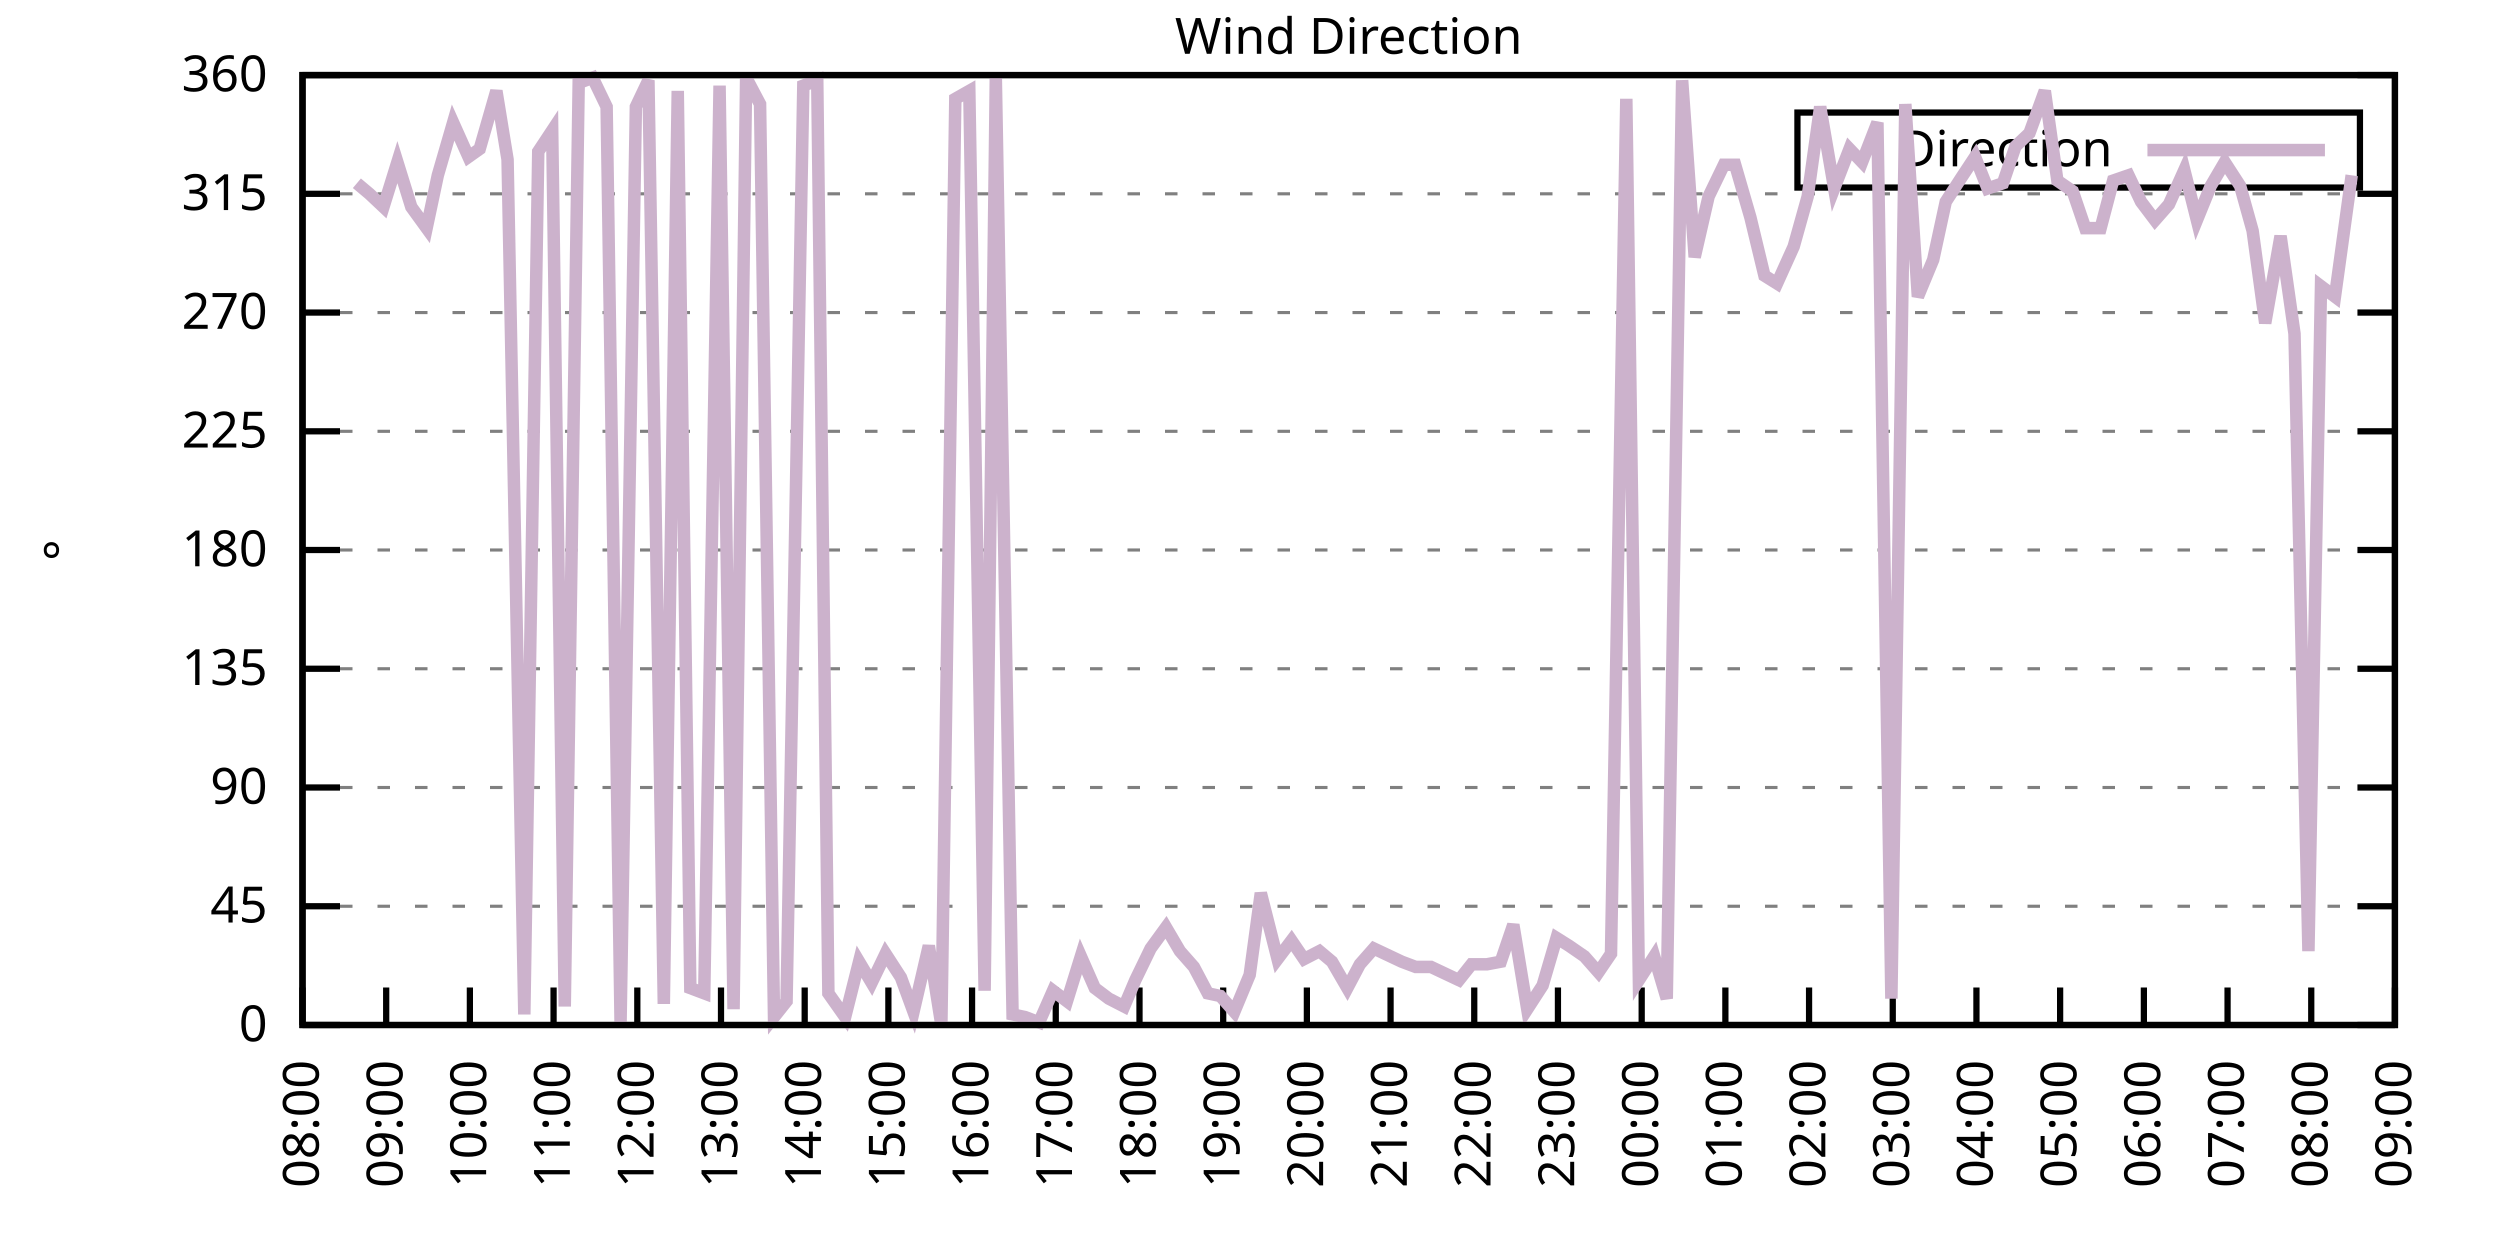
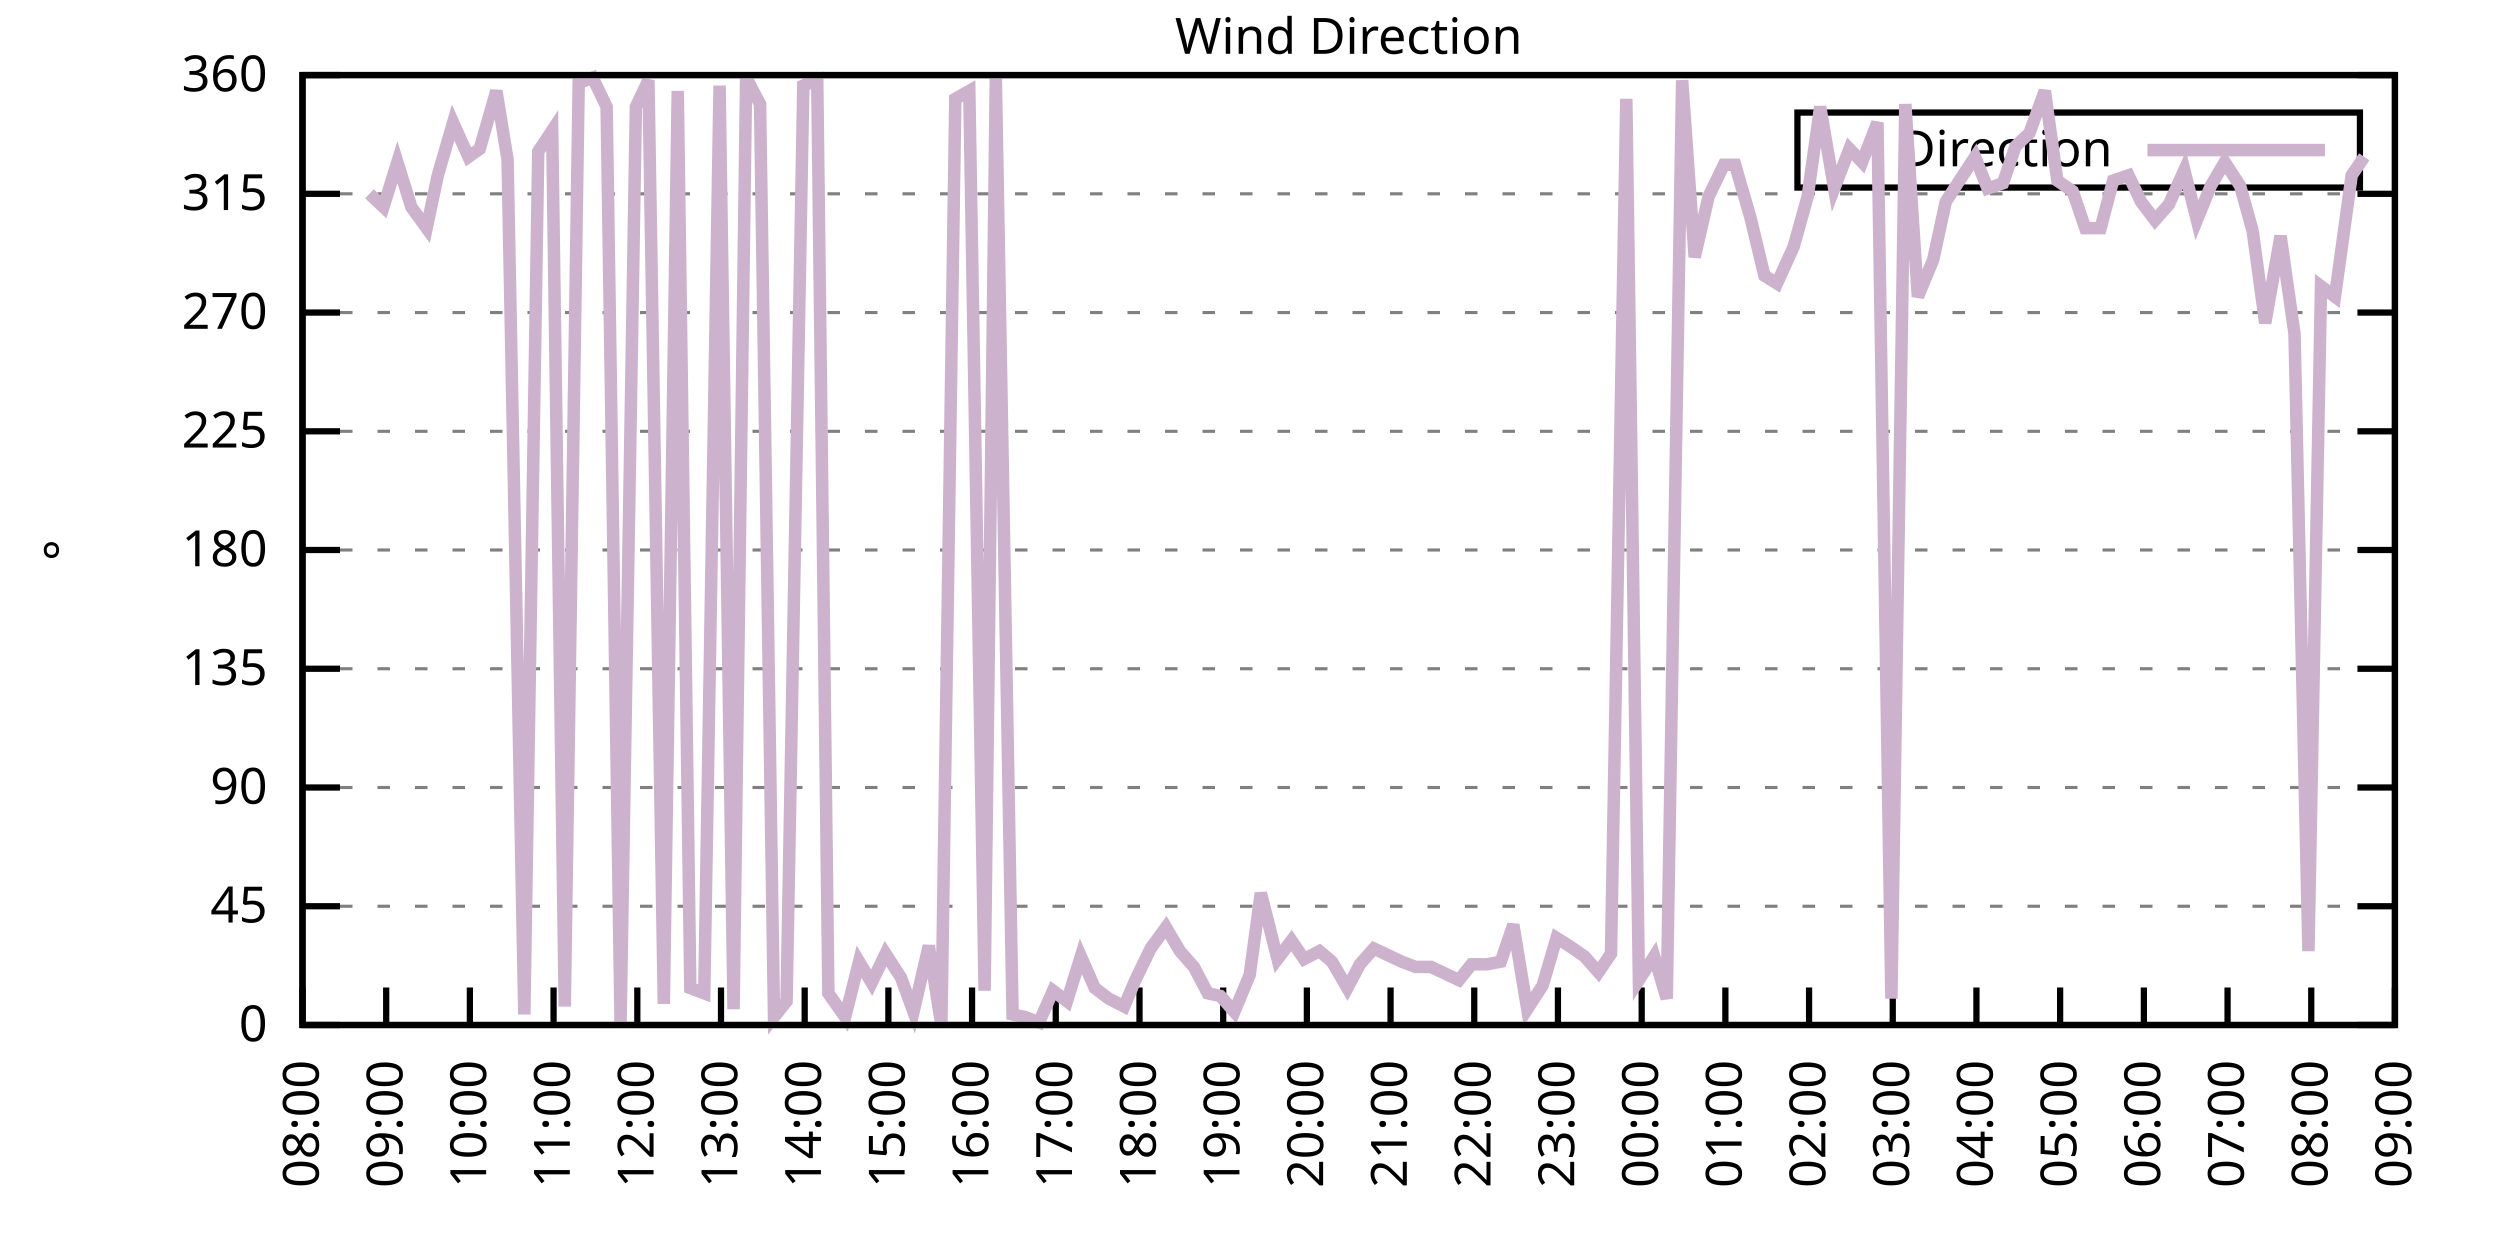
<svg xmlns="http://www.w3.org/2000/svg" xmlns:xlink="http://www.w3.org/1999/xlink" width="400" height="200" viewBox="0 0 400 200">
  <g id="gnuplot_canvas">
    <rect x="0" y="0" width="400" height="200" fill="none" />
    <defs>
      <circle id="gpDot" r="0.5" stroke-width="0.5" stroke="currentColor" />
      <path id="gpPt0" stroke-width="0.333" stroke="currentColor" d="M-1,0 h2 M0,-1 v2" />
      <path id="gpPt1" stroke-width="0.333" stroke="currentColor" d="M-1,-1 L1,1 M1,-1 L-1,1" />
      <path id="gpPt2" stroke-width="0.333" stroke="currentColor" d="M-1,0 L1,0 M0,-1 L0,1 M-1,-1 L1,1 M-1,1 L1,-1" />
      <rect id="gpPt3" stroke-width="0.333" stroke="currentColor" x="-1" y="-1" width="2" height="2" />
      <rect id="gpPt4" stroke-width="0.333" stroke="currentColor" fill="currentColor" x="-1" y="-1" width="2" height="2" />
      <circle id="gpPt5" stroke-width="0.333" stroke="currentColor" cx="0" cy="0" r="1" />
      <use xlink:href="#gpPt5" id="gpPt6" fill="currentColor" stroke="none" />
      <path id="gpPt7" stroke-width="0.333" stroke="currentColor" d="M0,-1.33 L-1.33,0.67 L1.33,0.67 z" />
      <use xlink:href="#gpPt7" id="gpPt8" fill="currentColor" stroke="none" />
      <use xlink:href="#gpPt7" id="gpPt9" stroke="currentColor" transform="rotate(180)" />
      <use xlink:href="#gpPt9" id="gpPt10" fill="currentColor" stroke="none" />
      <use xlink:href="#gpPt3" id="gpPt11" stroke="currentColor" transform="rotate(45)" />
      <use xlink:href="#gpPt11" id="gpPt12" fill="currentColor" stroke="none" />
      <path id="gpPt13" stroke-width="0.333" stroke="currentColor" d="M0,1.330 L1.265,0.411 L0.782,-1.067 L-0.782,-1.076 L-1.265,0.411 z" />
      <use xlink:href="#gpPt13" id="gpPt14" fill="currentColor" stroke="none" />
      <filter id="textbox" filterUnits="objectBoundingBox" x="0" y="0" height="1" width="1">
        <feFlood flood-color="white" flood-opacity="1" result="bgnd" />
        <feComposite in="SourceGraphic" in2="bgnd" operator="atop" />
      </filter>
      <filter id="greybox" filterUnits="objectBoundingBox" x="0" y="0" height="1" width="1">
        <feFlood flood-color="lightgrey" flood-opacity="1" result="grey" />
        <feComposite in="SourceGraphic" in2="grey" operator="atop" />
      </filter>
    </defs>
    <g fill="none" color="white" stroke="currentColor" stroke-width="1.00" stroke-linecap="butt" stroke-linejoin="miter">
</g>
    <g fill="none" color="black" stroke="currentColor" stroke-width="1.00" stroke-linecap="butt" stroke-linejoin="miter">
      <g stroke="none" shape-rendering="crispEdges">
        <polygon fill="rgb(255, 255, 255)" points="48.40,164.00 383.18,164.00 383.18,12.02 48.40,12.02 " />
      </g>
    </g>
    <g fill="none" color="black" stroke="currentColor" stroke-width="1.00" stroke-linecap="butt" stroke-linejoin="miter">
</g>
    <g fill="none" color="black" stroke="black" stroke-width="0.50" stroke-linecap="butt" stroke-linejoin="miter">
</g>
    <g fill="none" color="gray" stroke="currentColor" stroke-width="0.50" stroke-linecap="butt" stroke-linejoin="miter">
      <path stroke="gray" stroke-dasharray="2,4" class="gridline" d="M48.40,164.00 L383.19,164.00  " />
    </g>
    <g fill="none" color="gray" stroke="gray" stroke-width="1.00" stroke-linecap="butt" stroke-linejoin="miter">
</g>
    <g fill="none" color="black" stroke="currentColor" stroke-width="1.00" stroke-linecap="butt" stroke-linejoin="miter">
      <path stroke="black" d="M48.40,164.00 L54.40,164.00 M383.19,164.00 L377.19,164.00  " />
      <g transform="translate(42.80,166.60)" stroke="none" fill="black" font-family="Sans" font-size="8.00" text-anchor="end">
        <text>
          <tspan font-family="Sans"> 0</tspan>
        </text>
      </g>
    </g>
    <g fill="none" color="black" stroke="currentColor" stroke-width="1.00" stroke-linecap="butt" stroke-linejoin="miter">
</g>
    <g fill="none" color="black" stroke="black" stroke-width="0.50" stroke-linecap="butt" stroke-linejoin="miter">
</g>
    <g fill="none" color="gray" stroke="currentColor" stroke-width="0.50" stroke-linecap="butt" stroke-linejoin="miter">
      <path stroke="gray" stroke-dasharray="2,4" class="gridline" d="M48.40,145.00 L383.19,145.00  " />
    </g>
    <g fill="none" color="gray" stroke="gray" stroke-width="1.00" stroke-linecap="butt" stroke-linejoin="miter">
</g>
    <g fill="none" color="black" stroke="currentColor" stroke-width="1.00" stroke-linecap="butt" stroke-linejoin="miter">
      <path stroke="black" d="M48.40,145.00 L54.40,145.00 M383.19,145.00 L377.19,145.00  " />
      <g transform="translate(42.80,147.60)" stroke="none" fill="black" font-family="Sans" font-size="8.00" text-anchor="end">
        <text>
          <tspan font-family="Sans"> 45</tspan>
        </text>
      </g>
    </g>
    <g fill="none" color="black" stroke="currentColor" stroke-width="1.00" stroke-linecap="butt" stroke-linejoin="miter">
</g>
    <g fill="none" color="black" stroke="black" stroke-width="0.50" stroke-linecap="butt" stroke-linejoin="miter">
</g>
    <g fill="none" color="gray" stroke="currentColor" stroke-width="0.50" stroke-linecap="butt" stroke-linejoin="miter">
      <path stroke="gray" stroke-dasharray="2,4" class="gridline" d="M48.40,126.00 L383.19,126.00  " />
    </g>
    <g fill="none" color="gray" stroke="gray" stroke-width="1.00" stroke-linecap="butt" stroke-linejoin="miter">
</g>
    <g fill="none" color="black" stroke="currentColor" stroke-width="1.00" stroke-linecap="butt" stroke-linejoin="miter">
      <path stroke="black" d="M48.40,126.00 L54.40,126.00 M383.19,126.00 L377.19,126.00  " />
      <g transform="translate(42.80,128.60)" stroke="none" fill="black" font-family="Sans" font-size="8.00" text-anchor="end">
        <text>
          <tspan font-family="Sans"> 90</tspan>
        </text>
      </g>
    </g>
    <g fill="none" color="black" stroke="currentColor" stroke-width="1.00" stroke-linecap="butt" stroke-linejoin="miter">
</g>
    <g fill="none" color="black" stroke="black" stroke-width="0.50" stroke-linecap="butt" stroke-linejoin="miter">
</g>
    <g fill="none" color="gray" stroke="currentColor" stroke-width="0.50" stroke-linecap="butt" stroke-linejoin="miter">
      <path stroke="gray" stroke-dasharray="2,4" class="gridline" d="M48.40,107.00 L383.19,107.00  " />
    </g>
    <g fill="none" color="gray" stroke="gray" stroke-width="1.00" stroke-linecap="butt" stroke-linejoin="miter">
</g>
    <g fill="none" color="black" stroke="currentColor" stroke-width="1.00" stroke-linecap="butt" stroke-linejoin="miter">
      <path stroke="black" d="M48.40,107.00 L54.40,107.00 M383.19,107.00 L377.19,107.00  " />
      <g transform="translate(42.80,109.60)" stroke="none" fill="black" font-family="Sans" font-size="8.00" text-anchor="end">
        <text>
          <tspan font-family="Sans"> 135</tspan>
        </text>
      </g>
    </g>
    <g fill="none" color="black" stroke="currentColor" stroke-width="1.00" stroke-linecap="butt" stroke-linejoin="miter">
</g>
    <g fill="none" color="black" stroke="black" stroke-width="0.50" stroke-linecap="butt" stroke-linejoin="miter">
</g>
    <g fill="none" color="gray" stroke="currentColor" stroke-width="0.50" stroke-linecap="butt" stroke-linejoin="miter">
      <path stroke="gray" stroke-dasharray="2,4" class="gridline" d="M48.40,88.00 L383.19,88.00  " />
    </g>
    <g fill="none" color="gray" stroke="gray" stroke-width="1.00" stroke-linecap="butt" stroke-linejoin="miter">
</g>
    <g fill="none" color="black" stroke="currentColor" stroke-width="1.00" stroke-linecap="butt" stroke-linejoin="miter">
      <path stroke="black" d="M48.40,88.00 L54.40,88.00 M383.19,88.00 L377.19,88.00  " />
      <g transform="translate(42.80,90.60)" stroke="none" fill="black" font-family="Sans" font-size="8.00" text-anchor="end">
        <text>
          <tspan font-family="Sans"> 180</tspan>
        </text>
      </g>
    </g>
    <g fill="none" color="black" stroke="currentColor" stroke-width="1.00" stroke-linecap="butt" stroke-linejoin="miter">
</g>
    <g fill="none" color="black" stroke="black" stroke-width="0.50" stroke-linecap="butt" stroke-linejoin="miter">
</g>
    <g fill="none" color="gray" stroke="currentColor" stroke-width="0.50" stroke-linecap="butt" stroke-linejoin="miter">
      <path stroke="gray" stroke-dasharray="2,4" class="gridline" d="M48.40,69.01 L383.19,69.01  " />
    </g>
    <g fill="none" color="gray" stroke="gray" stroke-width="1.00" stroke-linecap="butt" stroke-linejoin="miter">
</g>
    <g fill="none" color="black" stroke="currentColor" stroke-width="1.00" stroke-linecap="butt" stroke-linejoin="miter">
      <path stroke="black" d="M48.40,69.01 L54.40,69.01 M383.19,69.01 L377.19,69.01  " />
      <g transform="translate(42.80,71.61)" stroke="none" fill="black" font-family="Sans" font-size="8.00" text-anchor="end">
        <text>
          <tspan font-family="Sans"> 225</tspan>
        </text>
      </g>
    </g>
    <g fill="none" color="black" stroke="currentColor" stroke-width="1.00" stroke-linecap="butt" stroke-linejoin="miter">
</g>
    <g fill="none" color="black" stroke="black" stroke-width="0.50" stroke-linecap="butt" stroke-linejoin="miter">
</g>
    <g fill="none" color="gray" stroke="currentColor" stroke-width="0.50" stroke-linecap="butt" stroke-linejoin="miter">
      <path stroke="gray" stroke-dasharray="2,4" class="gridline" d="M48.40,50.01 L383.19,50.01  " />
    </g>
    <g fill="none" color="gray" stroke="gray" stroke-width="1.00" stroke-linecap="butt" stroke-linejoin="miter">
</g>
    <g fill="none" color="black" stroke="currentColor" stroke-width="1.00" stroke-linecap="butt" stroke-linejoin="miter">
      <path stroke="black" d="M48.40,50.01 L54.40,50.01 M383.19,50.01 L377.19,50.01  " />
      <g transform="translate(42.80,52.61)" stroke="none" fill="black" font-family="Sans" font-size="8.00" text-anchor="end">
        <text>
          <tspan font-family="Sans"> 270</tspan>
        </text>
      </g>
    </g>
    <g fill="none" color="black" stroke="currentColor" stroke-width="1.00" stroke-linecap="butt" stroke-linejoin="miter">
</g>
    <g fill="none" color="black" stroke="black" stroke-width="0.50" stroke-linecap="butt" stroke-linejoin="miter">
</g>
    <g fill="none" color="gray" stroke="currentColor" stroke-width="0.50" stroke-linecap="butt" stroke-linejoin="miter">
      <path stroke="gray" stroke-dasharray="2,4" class="gridline" d="M48.40,31.01 L383.19,31.01  " />
    </g>
    <g fill="none" color="gray" stroke="gray" stroke-width="1.00" stroke-linecap="butt" stroke-linejoin="miter">
</g>
    <g fill="none" color="black" stroke="currentColor" stroke-width="1.00" stroke-linecap="butt" stroke-linejoin="miter">
      <path stroke="black" d="M48.40,31.01 L54.40,31.01 M383.19,31.01 L377.19,31.01  " />
      <g transform="translate(42.80,33.61)" stroke="none" fill="black" font-family="Sans" font-size="8.00" text-anchor="end">
        <text>
          <tspan font-family="Sans"> 315</tspan>
        </text>
      </g>
    </g>
    <g fill="none" color="black" stroke="currentColor" stroke-width="1.00" stroke-linecap="butt" stroke-linejoin="miter">
</g>
    <g fill="none" color="black" stroke="black" stroke-width="0.50" stroke-linecap="butt" stroke-linejoin="miter">
</g>
    <g fill="none" color="gray" stroke="currentColor" stroke-width="0.50" stroke-linecap="butt" stroke-linejoin="miter">
      <path stroke="gray" stroke-dasharray="2,4" class="gridline" d="M48.40,12.01 L383.19,12.01  " />
    </g>
    <g fill="none" color="gray" stroke="gray" stroke-width="1.00" stroke-linecap="butt" stroke-linejoin="miter">
</g>
    <g fill="none" color="black" stroke="currentColor" stroke-width="1.00" stroke-linecap="butt" stroke-linejoin="miter">
      <path stroke="black" d="M48.40,12.01 L54.40,12.01 M383.19,12.01 L377.19,12.01  " />
      <g transform="translate(42.80,14.61)" stroke="none" fill="black" font-family="Sans" font-size="8.00" text-anchor="end">
        <text>
          <tspan font-family="Sans"> 360</tspan>
        </text>
      </g>
    </g>
    <g fill="none" color="black" stroke="currentColor" stroke-width="1.00" stroke-linecap="butt" stroke-linejoin="miter">
      <path stroke="black" d="M48.40,164.00 L48.40,158.00  " />
      <g transform="translate(51.00,169.60) rotate(270.00)" stroke="none" fill="black" font-family="Sans" font-size="8.00" text-anchor="end">
        <text>
          <tspan font-family="Sans">08:00</tspan>
        </text>
      </g>
    </g>
    <g fill="none" color="black" stroke="currentColor" stroke-width="1.00" stroke-linecap="butt" stroke-linejoin="miter">
      <path stroke="black" d="M61.79,164.00 L61.79,158.00  " />
      <g transform="translate(64.39,169.60) rotate(270.00)" stroke="none" fill="black" font-family="Sans" font-size="8.00" text-anchor="end">
        <text>
          <tspan font-family="Sans">09:00</tspan>
        </text>
      </g>
    </g>
    <g fill="none" color="black" stroke="currentColor" stroke-width="1.00" stroke-linecap="butt" stroke-linejoin="miter">
      <path stroke="black" d="M75.18,164.00 L75.18,158.00  " />
      <g transform="translate(77.78,169.60) rotate(270.00)" stroke="none" fill="black" font-family="Sans" font-size="8.00" text-anchor="end">
        <text>
          <tspan font-family="Sans">10:00</tspan>
        </text>
      </g>
    </g>
    <g fill="none" color="black" stroke="currentColor" stroke-width="1.00" stroke-linecap="butt" stroke-linejoin="miter">
      <path stroke="black" d="M88.57,164.00 L88.57,158.00  " />
      <g transform="translate(91.17,169.60) rotate(270.00)" stroke="none" fill="black" font-family="Sans" font-size="8.00" text-anchor="end">
        <text>
          <tspan font-family="Sans">11:00</tspan>
        </text>
      </g>
    </g>
    <g fill="none" color="black" stroke="currentColor" stroke-width="1.00" stroke-linecap="butt" stroke-linejoin="miter">
      <path stroke="black" d="M101.97,164.00 L101.97,158.00  " />
      <g transform="translate(104.57,169.60) rotate(270.00)" stroke="none" fill="black" font-family="Sans" font-size="8.00" text-anchor="end">
        <text>
          <tspan font-family="Sans">12:00</tspan>
        </text>
      </g>
    </g>
    <g fill="none" color="black" stroke="currentColor" stroke-width="1.00" stroke-linecap="butt" stroke-linejoin="miter">
      <path stroke="black" d="M115.36,164.00 L115.36,158.00  " />
      <g transform="translate(117.96,169.60) rotate(270.00)" stroke="none" fill="black" font-family="Sans" font-size="8.00" text-anchor="end">
        <text>
          <tspan font-family="Sans">13:00</tspan>
        </text>
      </g>
    </g>
    <g fill="none" color="black" stroke="currentColor" stroke-width="1.00" stroke-linecap="butt" stroke-linejoin="miter">
      <path stroke="black" d="M128.75,164.00 L128.75,158.00  " />
      <g transform="translate(131.35,169.60) rotate(270.00)" stroke="none" fill="black" font-family="Sans" font-size="8.00" text-anchor="end">
        <text>
          <tspan font-family="Sans">14:00</tspan>
        </text>
      </g>
    </g>
    <g fill="none" color="black" stroke="currentColor" stroke-width="1.00" stroke-linecap="butt" stroke-linejoin="miter">
      <path stroke="black" d="M142.14,164.00 L142.14,158.00  " />
      <g transform="translate(144.74,169.60) rotate(270.00)" stroke="none" fill="black" font-family="Sans" font-size="8.00" text-anchor="end">
        <text>
          <tspan font-family="Sans">15:00</tspan>
        </text>
      </g>
    </g>
    <g fill="none" color="black" stroke="currentColor" stroke-width="1.00" stroke-linecap="butt" stroke-linejoin="miter">
      <path stroke="black" d="M155.53,164.00 L155.53,158.00  " />
      <g transform="translate(158.13,169.60) rotate(270.00)" stroke="none" fill="black" font-family="Sans" font-size="8.00" text-anchor="end">
        <text>
          <tspan font-family="Sans">16:00</tspan>
        </text>
      </g>
    </g>
    <g fill="none" color="black" stroke="currentColor" stroke-width="1.00" stroke-linecap="butt" stroke-linejoin="miter">
      <path stroke="black" d="M168.92,164.00 L168.92,158.00  " />
      <g transform="translate(171.52,169.60) rotate(270.00)" stroke="none" fill="black" font-family="Sans" font-size="8.00" text-anchor="end">
        <text>
          <tspan font-family="Sans">17:00</tspan>
        </text>
      </g>
    </g>
    <g fill="none" color="black" stroke="currentColor" stroke-width="1.00" stroke-linecap="butt" stroke-linejoin="miter">
      <path stroke="black" d="M182.32,164.00 L182.32,158.00  " />
      <g transform="translate(184.92,169.60) rotate(270.00)" stroke="none" fill="black" font-family="Sans" font-size="8.00" text-anchor="end">
        <text>
          <tspan font-family="Sans">18:00</tspan>
        </text>
      </g>
    </g>
    <g fill="none" color="black" stroke="currentColor" stroke-width="1.00" stroke-linecap="butt" stroke-linejoin="miter">
      <path stroke="black" d="M195.71,164.00 L195.71,158.00  " />
      <g transform="translate(198.31,169.60) rotate(270.00)" stroke="none" fill="black" font-family="Sans" font-size="8.00" text-anchor="end">
        <text>
          <tspan font-family="Sans">19:00</tspan>
        </text>
      </g>
    </g>
    <g fill="none" color="black" stroke="currentColor" stroke-width="1.00" stroke-linecap="butt" stroke-linejoin="miter">
      <path stroke="black" d="M209.10,164.00 L209.10,158.00  " />
      <g transform="translate(211.70,169.60) rotate(270.00)" stroke="none" fill="black" font-family="Sans" font-size="8.00" text-anchor="end">
        <text>
          <tspan font-family="Sans">20:00</tspan>
        </text>
      </g>
    </g>
    <g fill="none" color="black" stroke="currentColor" stroke-width="1.00" stroke-linecap="butt" stroke-linejoin="miter">
      <path stroke="black" d="M222.49,164.00 L222.49,158.00  " />
      <g transform="translate(225.09,169.60) rotate(270.00)" stroke="none" fill="black" font-family="Sans" font-size="8.00" text-anchor="end">
        <text>
          <tspan font-family="Sans">21:00</tspan>
        </text>
      </g>
    </g>
    <g fill="none" color="black" stroke="currentColor" stroke-width="1.00" stroke-linecap="butt" stroke-linejoin="miter">
      <path stroke="black" d="M235.88,164.00 L235.88,158.00  " />
      <g transform="translate(238.48,169.60) rotate(270.00)" stroke="none" fill="black" font-family="Sans" font-size="8.00" text-anchor="end">
        <text>
          <tspan font-family="Sans">22:00</tspan>
        </text>
      </g>
    </g>
    <g fill="none" color="black" stroke="currentColor" stroke-width="1.00" stroke-linecap="butt" stroke-linejoin="miter">
      <path stroke="black" d="M249.27,164.00 L249.27,158.00  " />
      <g transform="translate(251.87,169.60) rotate(270.00)" stroke="none" fill="black" font-family="Sans" font-size="8.00" text-anchor="end">
        <text>
          <tspan font-family="Sans">23:00</tspan>
        </text>
      </g>
    </g>
    <g fill="none" color="black" stroke="currentColor" stroke-width="1.00" stroke-linecap="butt" stroke-linejoin="miter">
      <path stroke="black" d="M262.67,164.00 L262.67,158.00  " />
      <g transform="translate(265.27,169.60) rotate(270.00)" stroke="none" fill="black" font-family="Sans" font-size="8.00" text-anchor="end">
        <text>
          <tspan font-family="Sans">00:00</tspan>
        </text>
      </g>
    </g>
    <g fill="none" color="black" stroke="currentColor" stroke-width="1.00" stroke-linecap="butt" stroke-linejoin="miter">
      <path stroke="black" d="M276.06,164.00 L276.06,158.00  " />
      <g transform="translate(278.66,169.60) rotate(270.00)" stroke="none" fill="black" font-family="Sans" font-size="8.00" text-anchor="end">
        <text>
          <tspan font-family="Sans">01:00</tspan>
        </text>
      </g>
    </g>
    <g fill="none" color="black" stroke="currentColor" stroke-width="1.00" stroke-linecap="butt" stroke-linejoin="miter">
      <path stroke="black" d="M289.45,164.00 L289.45,158.00  " />
      <g transform="translate(292.05,169.60) rotate(270.00)" stroke="none" fill="black" font-family="Sans" font-size="8.00" text-anchor="end">
        <text>
          <tspan font-family="Sans">02:00</tspan>
        </text>
      </g>
    </g>
    <g fill="none" color="black" stroke="currentColor" stroke-width="1.00" stroke-linecap="butt" stroke-linejoin="miter">
      <path stroke="black" d="M302.84,164.00 L302.84,158.00  " />
      <g transform="translate(305.44,169.60) rotate(270.00)" stroke="none" fill="black" font-family="Sans" font-size="8.00" text-anchor="end">
        <text>
          <tspan font-family="Sans">03:00</tspan>
        </text>
      </g>
    </g>
    <g fill="none" color="black" stroke="currentColor" stroke-width="1.00" stroke-linecap="butt" stroke-linejoin="miter">
      <path stroke="black" d="M316.23,164.00 L316.23,158.00  " />
      <g transform="translate(318.83,169.60) rotate(270.00)" stroke="none" fill="black" font-family="Sans" font-size="8.00" text-anchor="end">
        <text>
          <tspan font-family="Sans">04:00</tspan>
        </text>
      </g>
    </g>
    <g fill="none" color="black" stroke="currentColor" stroke-width="1.00" stroke-linecap="butt" stroke-linejoin="miter">
      <path stroke="black" d="M329.62,164.00 L329.62,158.00  " />
      <g transform="translate(332.22,169.60) rotate(270.00)" stroke="none" fill="black" font-family="Sans" font-size="8.00" text-anchor="end">
        <text>
          <tspan font-family="Sans">05:00</tspan>
        </text>
      </g>
    </g>
    <g fill="none" color="black" stroke="currentColor" stroke-width="1.00" stroke-linecap="butt" stroke-linejoin="miter">
      <path stroke="black" d="M343.02,164.00 L343.02,158.00  " />
      <g transform="translate(345.62,169.60) rotate(270.00)" stroke="none" fill="black" font-family="Sans" font-size="8.00" text-anchor="end">
        <text>
          <tspan font-family="Sans">06:00</tspan>
        </text>
      </g>
    </g>
    <g fill="none" color="black" stroke="currentColor" stroke-width="1.00" stroke-linecap="butt" stroke-linejoin="miter">
      <path stroke="black" d="M356.41,164.00 L356.41,158.00  " />
      <g transform="translate(359.01,169.60) rotate(270.00)" stroke="none" fill="black" font-family="Sans" font-size="8.00" text-anchor="end">
        <text>
          <tspan font-family="Sans">07:00</tspan>
        </text>
      </g>
    </g>
    <g fill="none" color="black" stroke="currentColor" stroke-width="1.00" stroke-linecap="butt" stroke-linejoin="miter">
      <path stroke="black" d="M369.80,164.00 L369.80,158.00  " />
      <g transform="translate(372.40,169.60) rotate(270.00)" stroke="none" fill="black" font-family="Sans" font-size="8.00" text-anchor="end">
        <text>
          <tspan font-family="Sans">08:00</tspan>
        </text>
      </g>
    </g>
    <g fill="none" color="black" stroke="currentColor" stroke-width="1.00" stroke-linecap="butt" stroke-linejoin="miter">
      <path stroke="black" d="M383.19,164.00 L383.19,158.00  " />
      <g transform="translate(385.79,169.60) rotate(270.00)" stroke="none" fill="black" font-family="Sans" font-size="8.00" text-anchor="end">
        <text>
          <tspan font-family="Sans">09:00</tspan>
        </text>
      </g>
    </g>
    <g fill="none" color="black" stroke="currentColor" stroke-width="1.00" stroke-linecap="butt" stroke-linejoin="miter">
</g>
    <g fill="none" color="black" stroke="currentColor" stroke-width="1.00" stroke-linecap="butt" stroke-linejoin="miter">
      <path stroke="black" d="M48.40,12.01 L48.40,164.00 L383.19,164.00 L383.19,12.01 L48.40,12.01 Z  " />
    </g>
    <g fill="none" color="black" stroke="currentColor" stroke-width="1.00" stroke-linecap="butt" stroke-linejoin="miter">
</g>
    <g fill="none" color="black" stroke="currentColor" stroke-width="1.00" stroke-linecap="butt" stroke-linejoin="miter">
      <path stroke="black" d="M287.59,30.01 L287.59,18.01 L377.59,18.01 L377.59,30.01 L287.59,30.01 Z  " />
    </g>
    <g id="Wind_direction_plot_1">
      <g fill="none" color="white" stroke="black" stroke-width="2.00" stroke-linecap="butt" stroke-linejoin="miter">
</g>
      <g fill="none" color="black" stroke="currentColor" stroke-width="2.00" stroke-linecap="butt" stroke-linejoin="miter">
        <g transform="translate(337.99,26.61)" stroke="none" fill="black" font-family="Sans" font-size="8.00" text-anchor="end">
          <text>
            <tspan font-family="Sans">Direction</tspan>
          </text>
        </g>
      </g>
      <g fill="none" color="black" stroke="currentColor" stroke-width="2.00" stroke-linecap="butt" stroke-linejoin="miter">
-         <path stroke="rgb(204, 178, 204)" d="M343.59,24.01 L371.99,24.01 M57.10,29.32 L59.11,31.01 L61.35,33.12 L63.58,25.94 L65.81,33.12 L68.26,36.50   L70.05,28.05 L72.50,19.61 L74.96,25.10 L76.75,23.83 L79.42,14.54 L81.21,25.52 L83.89,162.31 L86.12,24.25   L88.35,20.88 L90.36,161.04 L92.59,13.28 L94.82,12.43 L97.06,17.08 L99.29,163.58 L101.74,17.08 L103.75,12.85   L106.21,160.62 L108.44,14.54 L110.45,158.09 L112.68,158.93 L115.13,13.70 L117.37,161.47 L119.38,12.43 L121.61,16.65   L123.84,162.73 L125.85,160.20 L128.53,13.70 L130.76,12.85 L132.54,158.93 L135.22,162.73 L137.45,153.87 L139.46,157.24   L141.69,152.60 L144.15,156.40 L146.16,161.89 L148.61,151.33 L150.62,164.00 L152.85,15.81 L155.09,14.54 L157.54,158.51   L159.33,12.43 L162.01,162.31 L164.01,162.73 L166.25,163.58 L168.48,158.51 L170.71,160.20 L172.94,153.02 L175.17,158.09   L177.41,159.78 L179.86,161.04 L181.65,156.82 L184.10,151.76 L186.56,148.38 L188.79,152.18 L191.02,154.71 L193.25,158.93   L195.26,159.36 L197.49,161.89 L199.95,155.98 L201.73,142.89 L204.41,153.45 L206.64,150.49 L208.65,153.45 L211.11,152.18   L213.12,153.87 L215.57,158.09 L217.58,154.29 L219.81,151.76 L224.28,153.87 L226.51,154.71 L228.96,154.71 L233.43,156.82   L235.44,154.29 L237.89,154.29 L240.12,153.87 L242.13,147.96 L244.36,161.47 L246.82,157.67 L249.05,150.07 L251.06,151.33   L253.51,153.02 L255.75,155.56 L257.76,152.60 L260.21,15.81 L262.22,156.82 L264.67,153.02 L266.68,159.78 L269.14,12.85   L271.15,41.14 L273.38,31.43 L275.83,26.36 L277.62,26.36 L280.07,34.81 L282.31,44.10 L284.32,45.36 L286.99,39.45   L289.23,31.43 L291.23,17.08 L293.47,30.16 L295.92,23.83 L297.93,25.94 L300.39,19.61 L302.62,159.78 L304.85,16.65   L306.86,47.47 L309.31,41.56 L311.32,32.28 L313.78,28.48 L316.01,25.10 L318.02,30.16 L320.47,29.32 L322.48,23.41   L324.71,21.30 L327.17,14.54 L329.18,28.90 L331.63,30.59 L333.64,36.50 L336.10,36.50 L338.10,28.90 L340.56,28.05   L342.57,32.28 L344.80,35.23 L347.03,32.70 L349.49,27.21 L351.50,35.23 L353.73,29.74 L355.96,25.94 L358.42,29.74   L360.42,36.92 L362.43,51.70 L364.89,37.76 L367.12,53.39 L369.35,152.18 L371.36,45.79 L373.59,47.47 L376.27,28.05    " />
+         <path stroke="rgb(204, 178, 204)" d="M343.59,24.01 L371.99,24.01 M59.11,31.01 L61.35,33.12 L63.58,25.94 L65.81,33.12 L68.26,36.50 L70.05,28.05   L72.50,19.61 L74.96,25.10 L76.75,23.83 L79.42,14.54 L81.21,25.52 L83.89,162.31 L86.12,24.25 L88.35,20.88   L90.36,161.04 L92.59,13.28 L94.82,12.43 L97.06,17.08 L99.29,163.58 L101.74,17.08 L103.75,12.85 L106.21,160.62   L108.44,14.54 L110.45,158.09 L112.68,158.93 L115.13,13.70 L117.37,161.47 L119.38,12.43 L121.61,16.65 L123.84,162.73   L125.85,160.20 L128.53,13.70 L130.76,12.85 L132.54,158.93 L135.22,162.73 L137.45,153.87 L139.46,157.24 L141.69,152.60   L144.15,156.40 L146.16,161.89 L148.61,151.33 L150.62,164.00 L152.85,15.81 L155.09,14.54 L157.54,158.51 L159.33,12.43   L162.01,162.31 L164.01,162.73 L166.25,163.58 L168.48,158.51 L170.71,160.20 L172.94,153.02 L175.17,158.09 L177.41,159.78   L179.86,161.04 L181.65,156.82 L184.10,151.76 L186.56,148.38 L188.79,152.18 L191.02,154.71 L193.25,158.93 L195.26,159.36   L197.49,161.89 L199.95,155.98 L201.73,142.89 L204.41,153.45 L206.64,150.49 L208.65,153.45 L211.11,152.18 L213.12,153.87   L215.57,158.09 L217.58,154.29 L219.81,151.76 L224.28,153.87 L226.51,154.71 L228.96,154.71 L233.43,156.82 L235.44,154.29   L237.89,154.29 L240.12,153.87 L242.13,147.96 L244.36,161.47 L246.82,157.67 L249.05,150.07 L251.06,151.33 L253.51,153.02   L255.75,155.56 L257.76,152.60 L260.21,15.81 L262.22,156.82 L264.67,153.02 L266.68,159.78 L269.14,12.85 L271.15,41.14   L273.38,31.43 L275.83,26.36 L277.62,26.36 L280.07,34.81 L282.31,44.10 L284.32,45.36 L286.99,39.45 L289.23,31.43   L291.23,17.08 L293.47,30.16 L295.92,23.83 L297.93,25.94 L300.39,19.61 L302.62,159.78 L304.85,16.65 L306.86,47.47   L309.31,41.56 L311.32,32.28 L313.78,28.48 L316.01,25.10 L318.02,30.16 L320.47,29.32 L322.48,23.41 L324.71,21.30   L327.17,14.54 L329.18,28.90 L331.63,30.59 L333.64,36.50 L336.10,36.50 L338.10,28.90 L340.56,28.05 L342.57,32.28   L344.80,35.23 L347.03,32.70 L349.49,27.21 L351.50,35.23 L353.73,29.74 L355.96,25.94 L358.42,29.74 L360.42,36.92   L362.43,51.70 L364.89,37.76 L367.12,53.39 L369.35,152.18 L371.36,45.79 L373.59,47.47 L376.27,28.05 L378.28,25.10    " />
      </g>
    </g>
    <g fill="none" color="black" stroke="currentColor" stroke-width="2.00" stroke-linecap="butt" stroke-linejoin="miter">
</g>
    <g fill="none" color="black" stroke="black" stroke-width="1.00" stroke-linecap="butt" stroke-linejoin="miter">
</g>
    <g fill="none" color="black" stroke="currentColor" stroke-width="1.00" stroke-linecap="butt" stroke-linejoin="miter">
      <path stroke="black" d="M48.40,12.01 L48.40,164.00 L383.19,164.00 L383.19,12.01 L48.40,12.01 Z  " />
      <g transform="translate(12.80,88.01) rotate(270.00)" stroke="none" fill="black" font-family="Sans" font-size="8.00" text-anchor="middle">
        <text>
          <tspan font-family="Sans">°</tspan>
        </text>
      </g>
    </g>
    <g fill="none" color="black" stroke="currentColor" stroke-width="1.00" stroke-linecap="butt" stroke-linejoin="miter">
</g>
    <g fill="none" color="black" stroke="currentColor" stroke-width="1.00" stroke-linecap="butt" stroke-linejoin="miter">
      <g transform="translate(215.79,8.61)" stroke="none" fill="black" font-family="Sans" font-size="8.00" text-anchor="middle">
        <text>
          <tspan font-family="Sans">Wind Direction</tspan>
        </text>
      </g>
    </g>
    <g fill="none" color="black" stroke="currentColor" stroke-width="1.00" stroke-linecap="butt" stroke-linejoin="miter">
</g>
  </g>
</svg>
